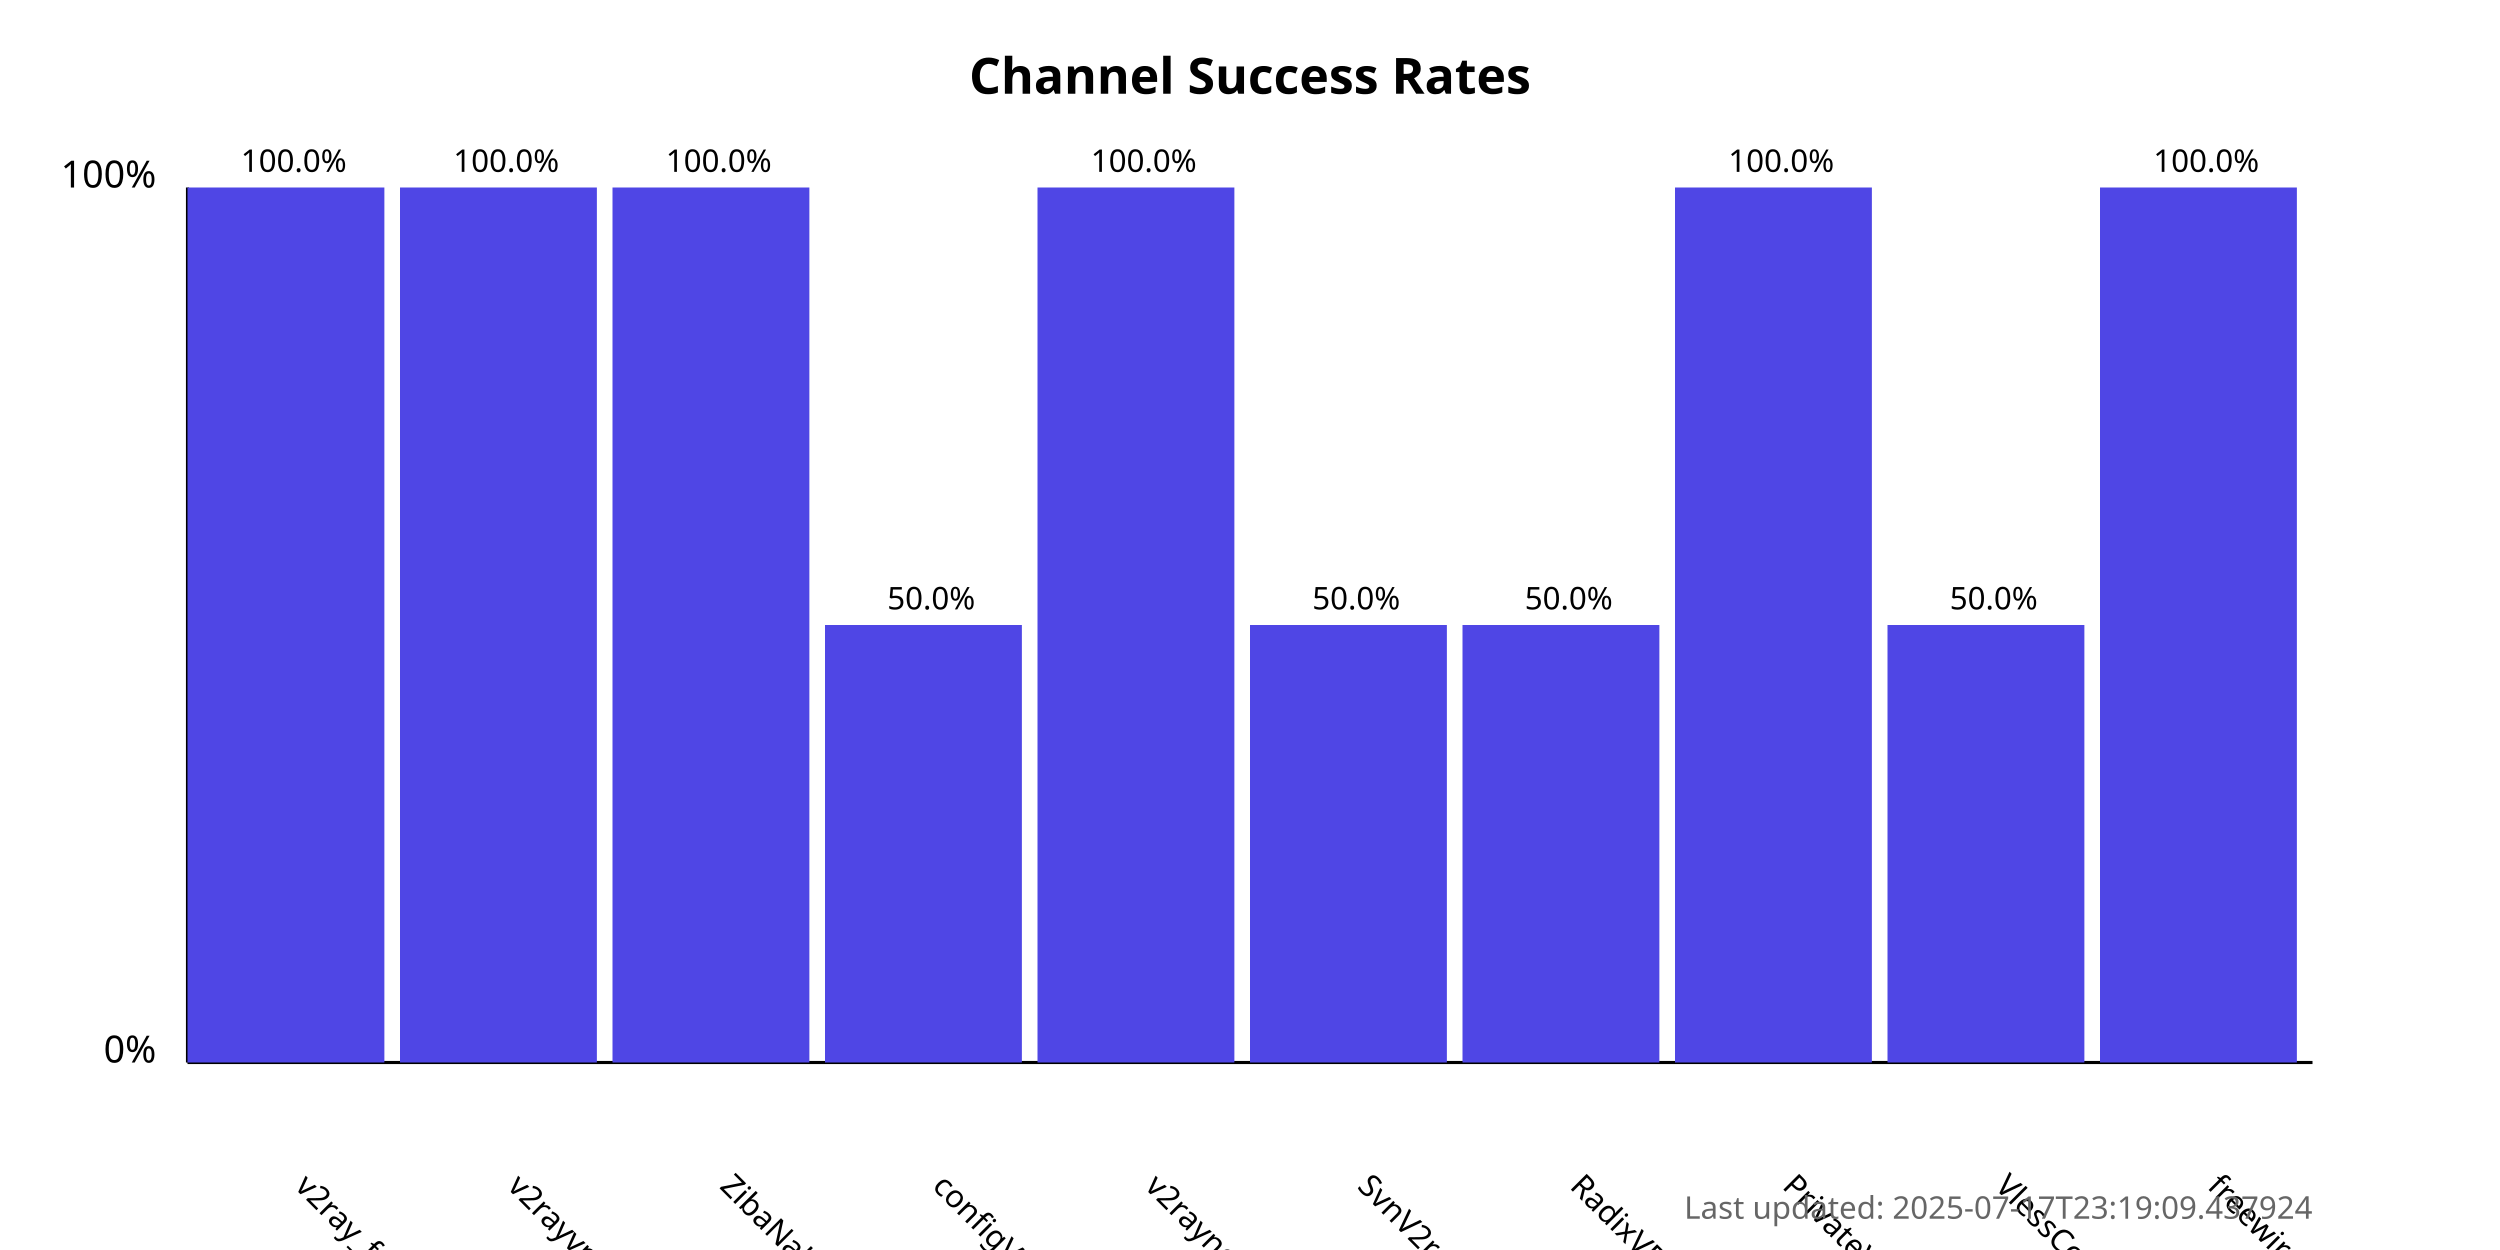
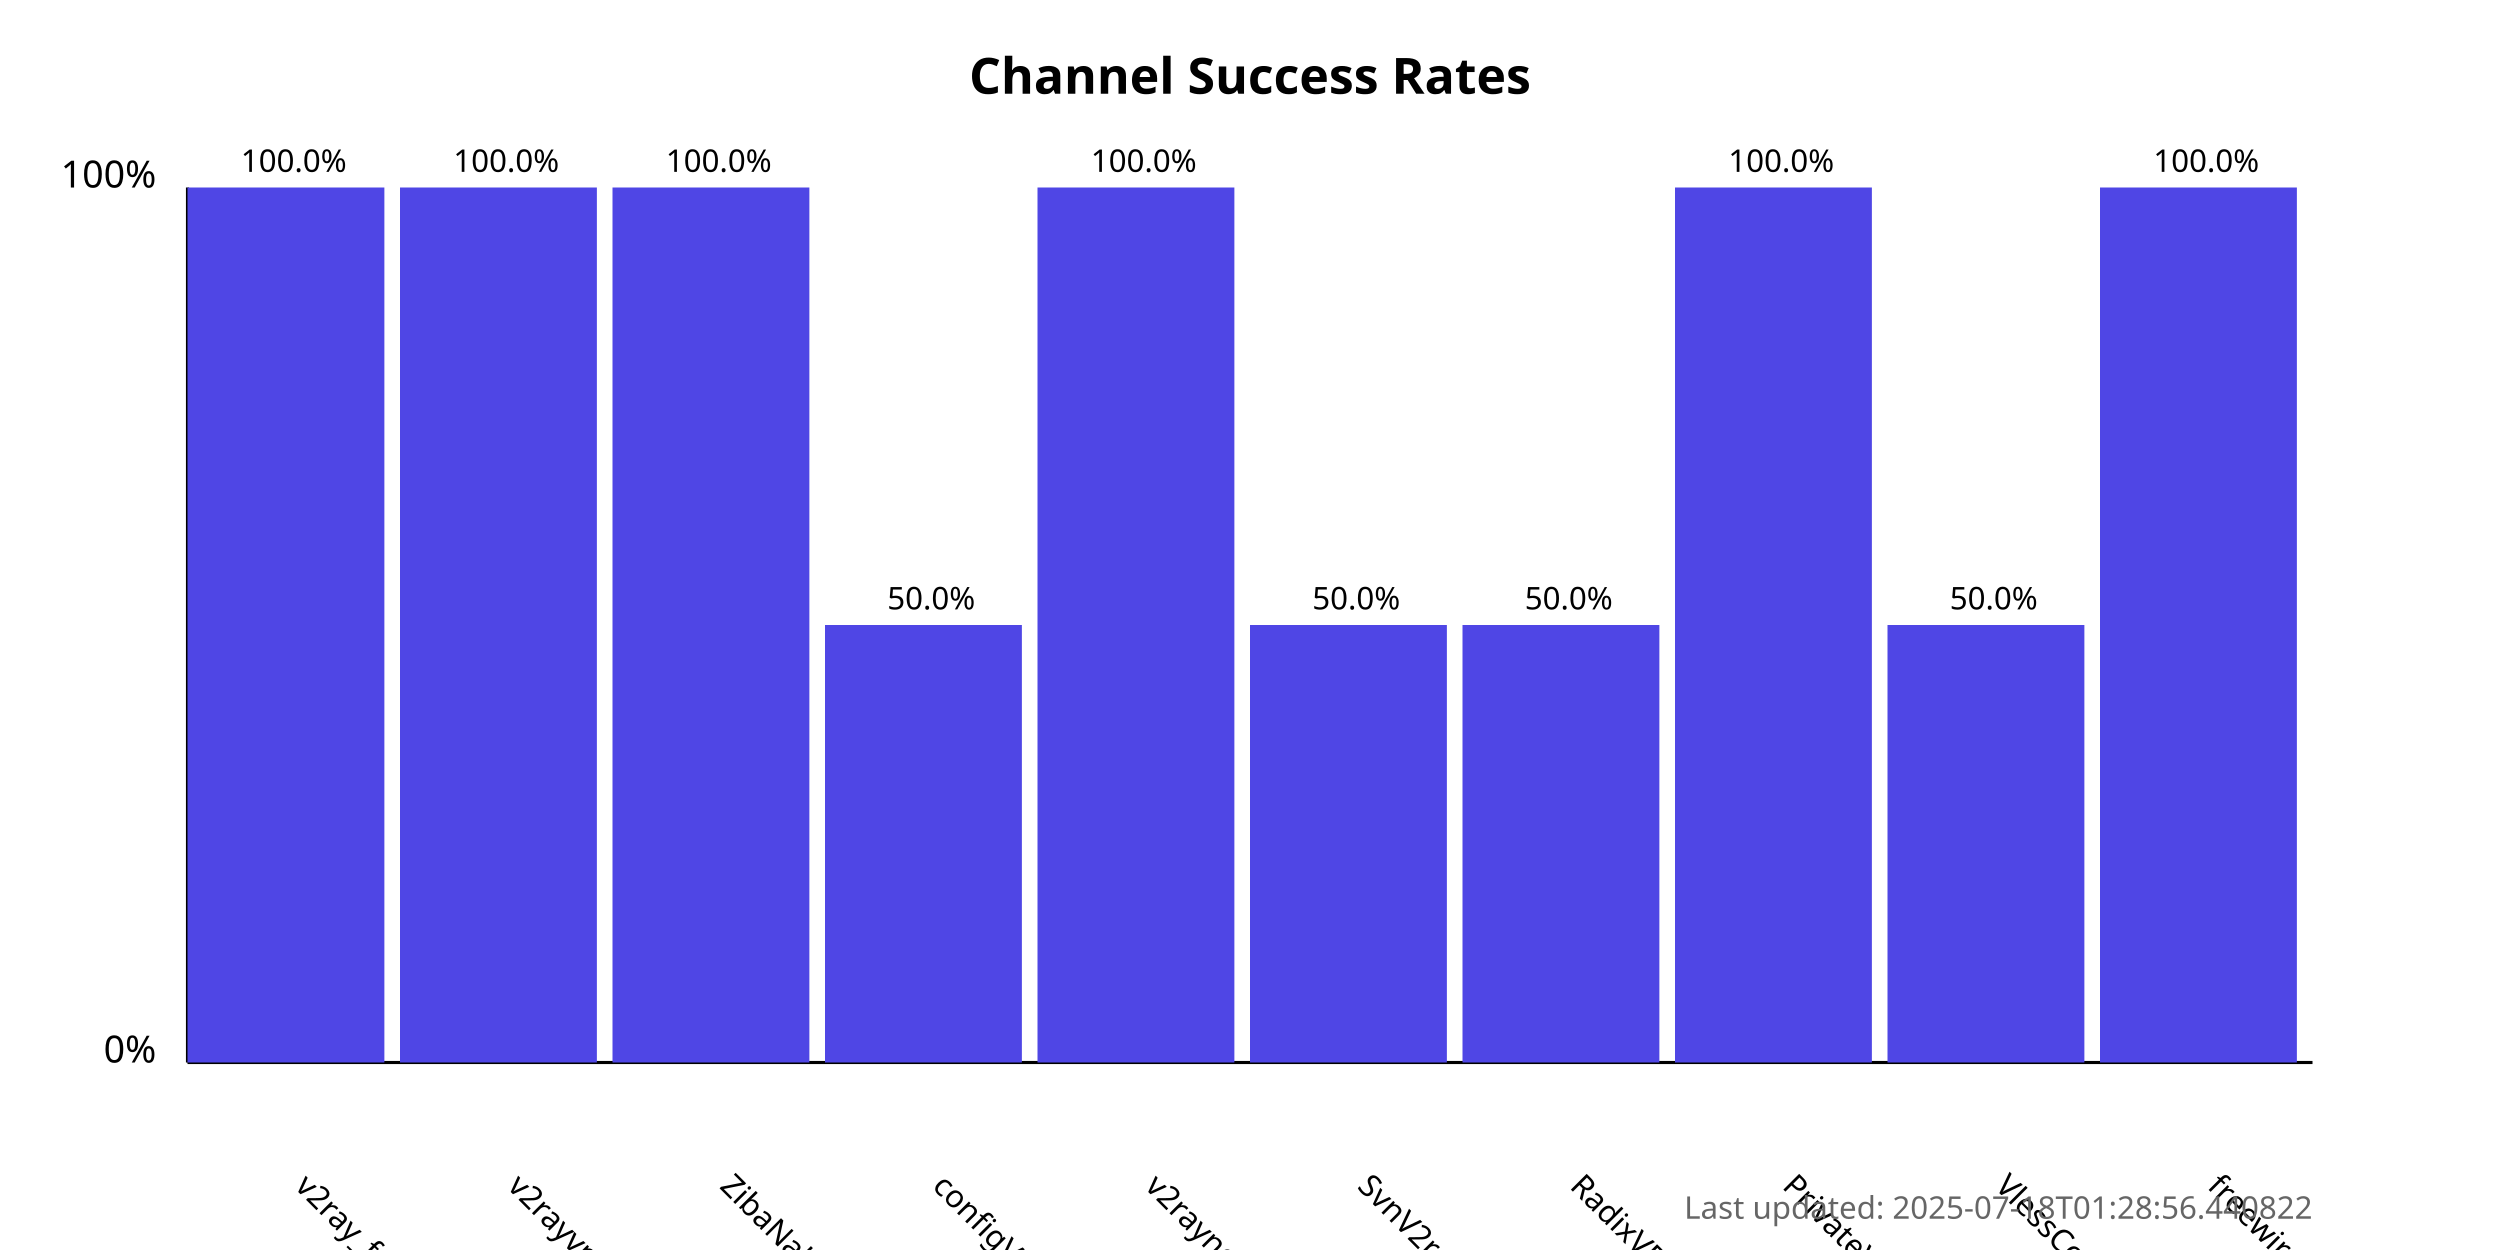
<svg xmlns="http://www.w3.org/2000/svg" width="800" height="400">
  <style>
            .chart-title { font: bold 16px sans-serif; }
            .axis-label { font: 12px sans-serif; }
            .tick-label { font: 10px sans-serif; }
            .bar { fill: #4f46e5; }
            .bar:hover { fill: #6366f1; }
            .timestamp { font: 10px sans-serif; fill: #666; }
        </style>
  <text x="400.0" y="30" text-anchor="middle" class="chart-title">
            Channel Success Rates
        </text>
  <line x1="60" y1="340" x2="60" y2="60" stroke="black" stroke-width="1" />
  <line x1="60" y1="340" x2="740" y2="340" stroke="black" stroke-width="1" />
  <text x="50" y="340" text-anchor="end" class="axis-label">0%</text>
  <text x="50" y="60" text-anchor="end" class="axis-label">100%</text>
  <g>
    <rect x="60" y="60.0" width="63.0" height="280.0" class="bar" />
    <text x="94.0" y="380" transform="rotate(45, 94.0, 380)" text-anchor="start" class="tick-label">
                v2ray_free_conf
            </text>
    <text x="94.0" y="55.0" text-anchor="middle" class="tick-label">
                100.0%
            </text>
  </g>
  <g>
    <rect x="128.0" y="60.0" width="63.0" height="280.0" class="bar" />
    <text x="162.0" y="380" transform="rotate(45, 162.0, 380)" text-anchor="start" class="tick-label">
                v2rayvpno
            </text>
    <text x="162.0" y="55.0" text-anchor="middle" class="tick-label">
                100.0%
            </text>
  </g>
  <g>
    <rect x="196.0" y="60.0" width="63.0" height="280.0" class="bar" />
    <text x="230.0" y="380" transform="rotate(45, 230.0, 380)" text-anchor="start" class="tick-label">
                ZibaNabz
            </text>
    <text x="230.0" y="55.0" text-anchor="middle" class="tick-label">
                100.0%
            </text>
  </g>
  <g>
    <rect x="264.0" y="200.0" width="63.0" height="140.0" class="bar" />
    <text x="298.0" y="380" transform="rotate(45, 298.0, 380)" text-anchor="start" class="tick-label">
                configV2rayForFree
            </text>
    <text x="298.0" y="195.0" text-anchor="middle" class="tick-label">
                50.0%
            </text>
  </g>
  <g>
    <rect x="332.0" y="60.0" width="63.0" height="280.0" class="bar" />
    <text x="366.0" y="380" transform="rotate(45, 366.0, 380)" text-anchor="start" class="tick-label">
                v2rayngvpn
            </text>
    <text x="366.0" y="55.0" text-anchor="middle" class="tick-label">
                100.0%
            </text>
  </g>
  <g>
    <rect x="400.0" y="200.0" width="63.0" height="140.0" class="bar" />
    <text x="434.0" y="380" transform="rotate(45, 434.0, 380)" text-anchor="start" class="tick-label">
                SvnV2ray
            </text>
    <text x="434.0" y="195.0" text-anchor="middle" class="tick-label">
                50.0%
            </text>
  </g>
  <g>
    <rect x="468.0" y="200.0" width="63.0" height="140.0" class="bar" />
    <text x="502.0" y="380" transform="rotate(45, 502.0, 380)" text-anchor="start" class="tick-label">
                RadixVPN
            </text>
    <text x="502.0" y="195.0" text-anchor="middle" class="tick-label">
                50.0%
            </text>
  </g>
  <g>
    <rect x="536.0" y="60.0" width="63.0" height="280.0" class="bar" />
    <text x="570.0" y="380" transform="rotate(45, 570.0, 380)" text-anchor="start" class="tick-label">
                PrivateVPNs
            </text>
    <text x="570.0" y="55.0" text-anchor="middle" class="tick-label">
                100.0%
            </text>
  </g>
  <g>
    <rect x="604.0" y="200.0" width="63.0" height="140.0" class="bar" />
    <text x="638.0" y="380" transform="rotate(45, 638.0, 380)" text-anchor="start" class="tick-label">
                VlessConfig
            </text>
    <text x="638.0" y="195.0" text-anchor="middle" class="tick-label">
                50.0%
            </text>
  </g>
  <g>
    <rect x="672.0" y="60.0" width="63.0" height="280.0" class="bar" />
    <text x="706.0" y="380" transform="rotate(45, 706.0, 380)" text-anchor="start" class="tick-label">
                freewireguard
            </text>
    <text x="706.0" y="55.0" text-anchor="middle" class="tick-label">
                100.0%
            </text>
  </g>
  <text x="740" y="390" text-anchor="end" class="timestamp">
-             Last updated: 2025-07-17T23:19:09.437924
+             Last updated: 2025-07-18T01:28:56.440822
        </text>
</svg>
